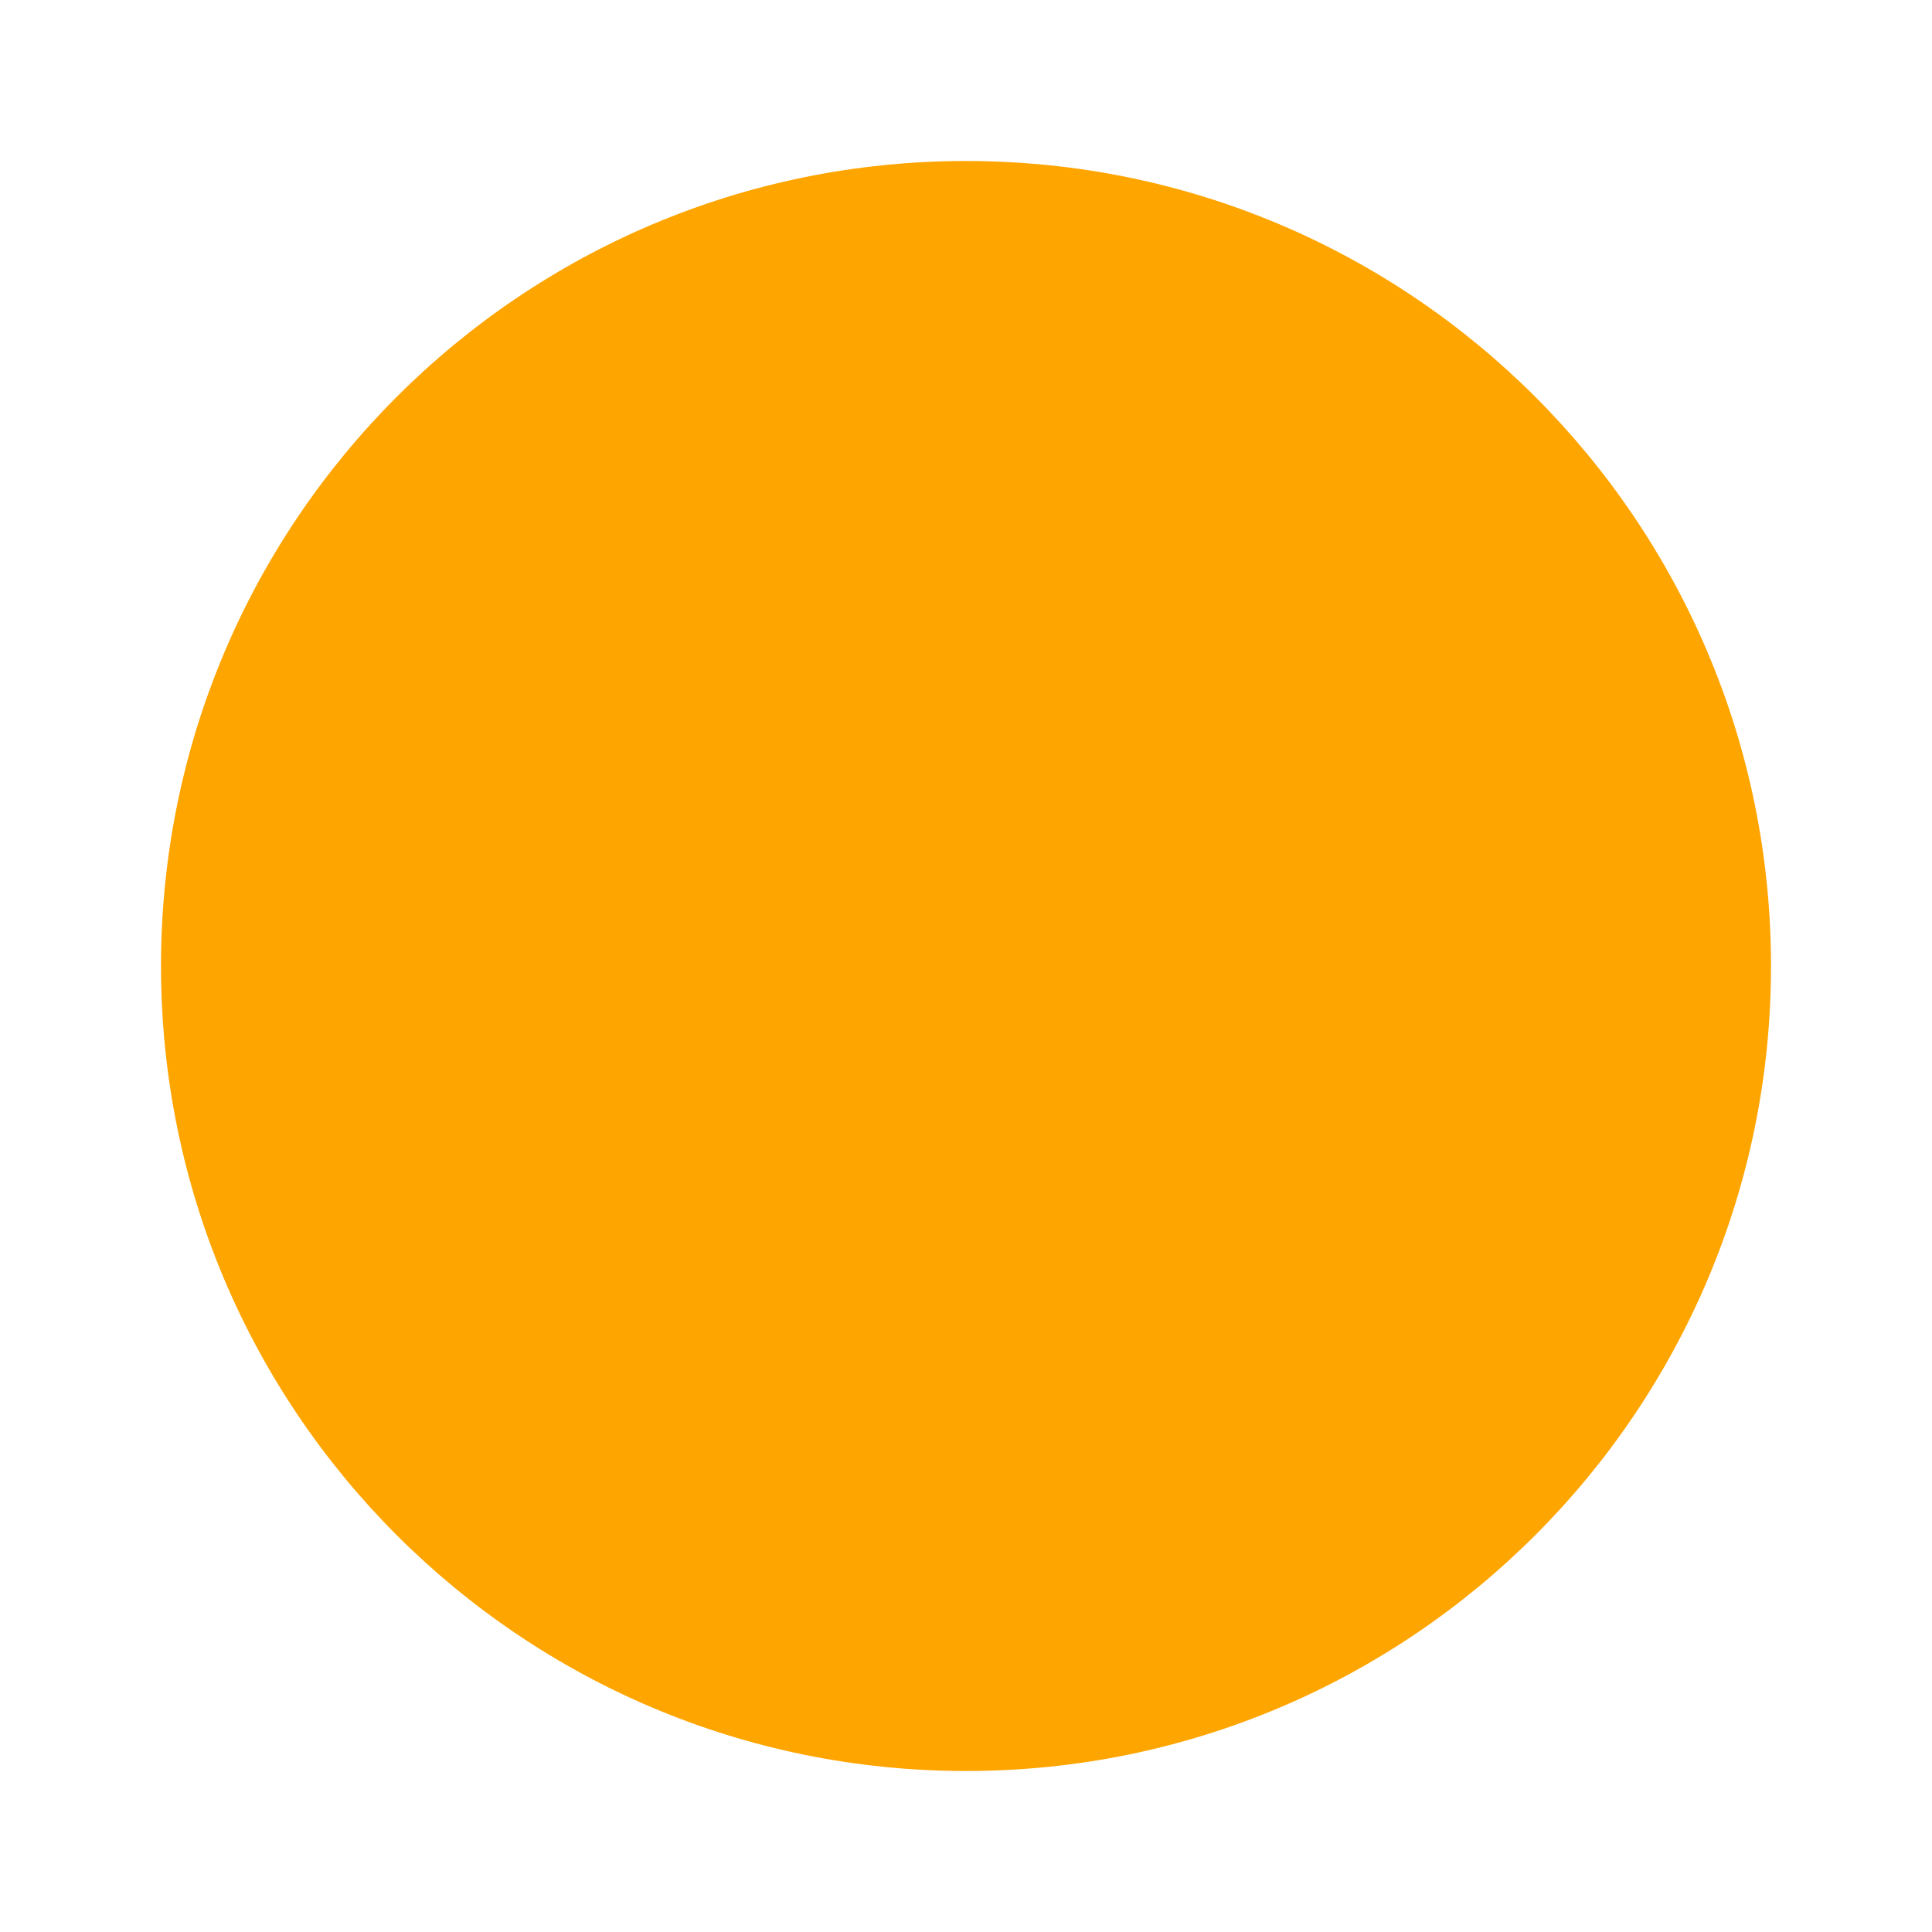
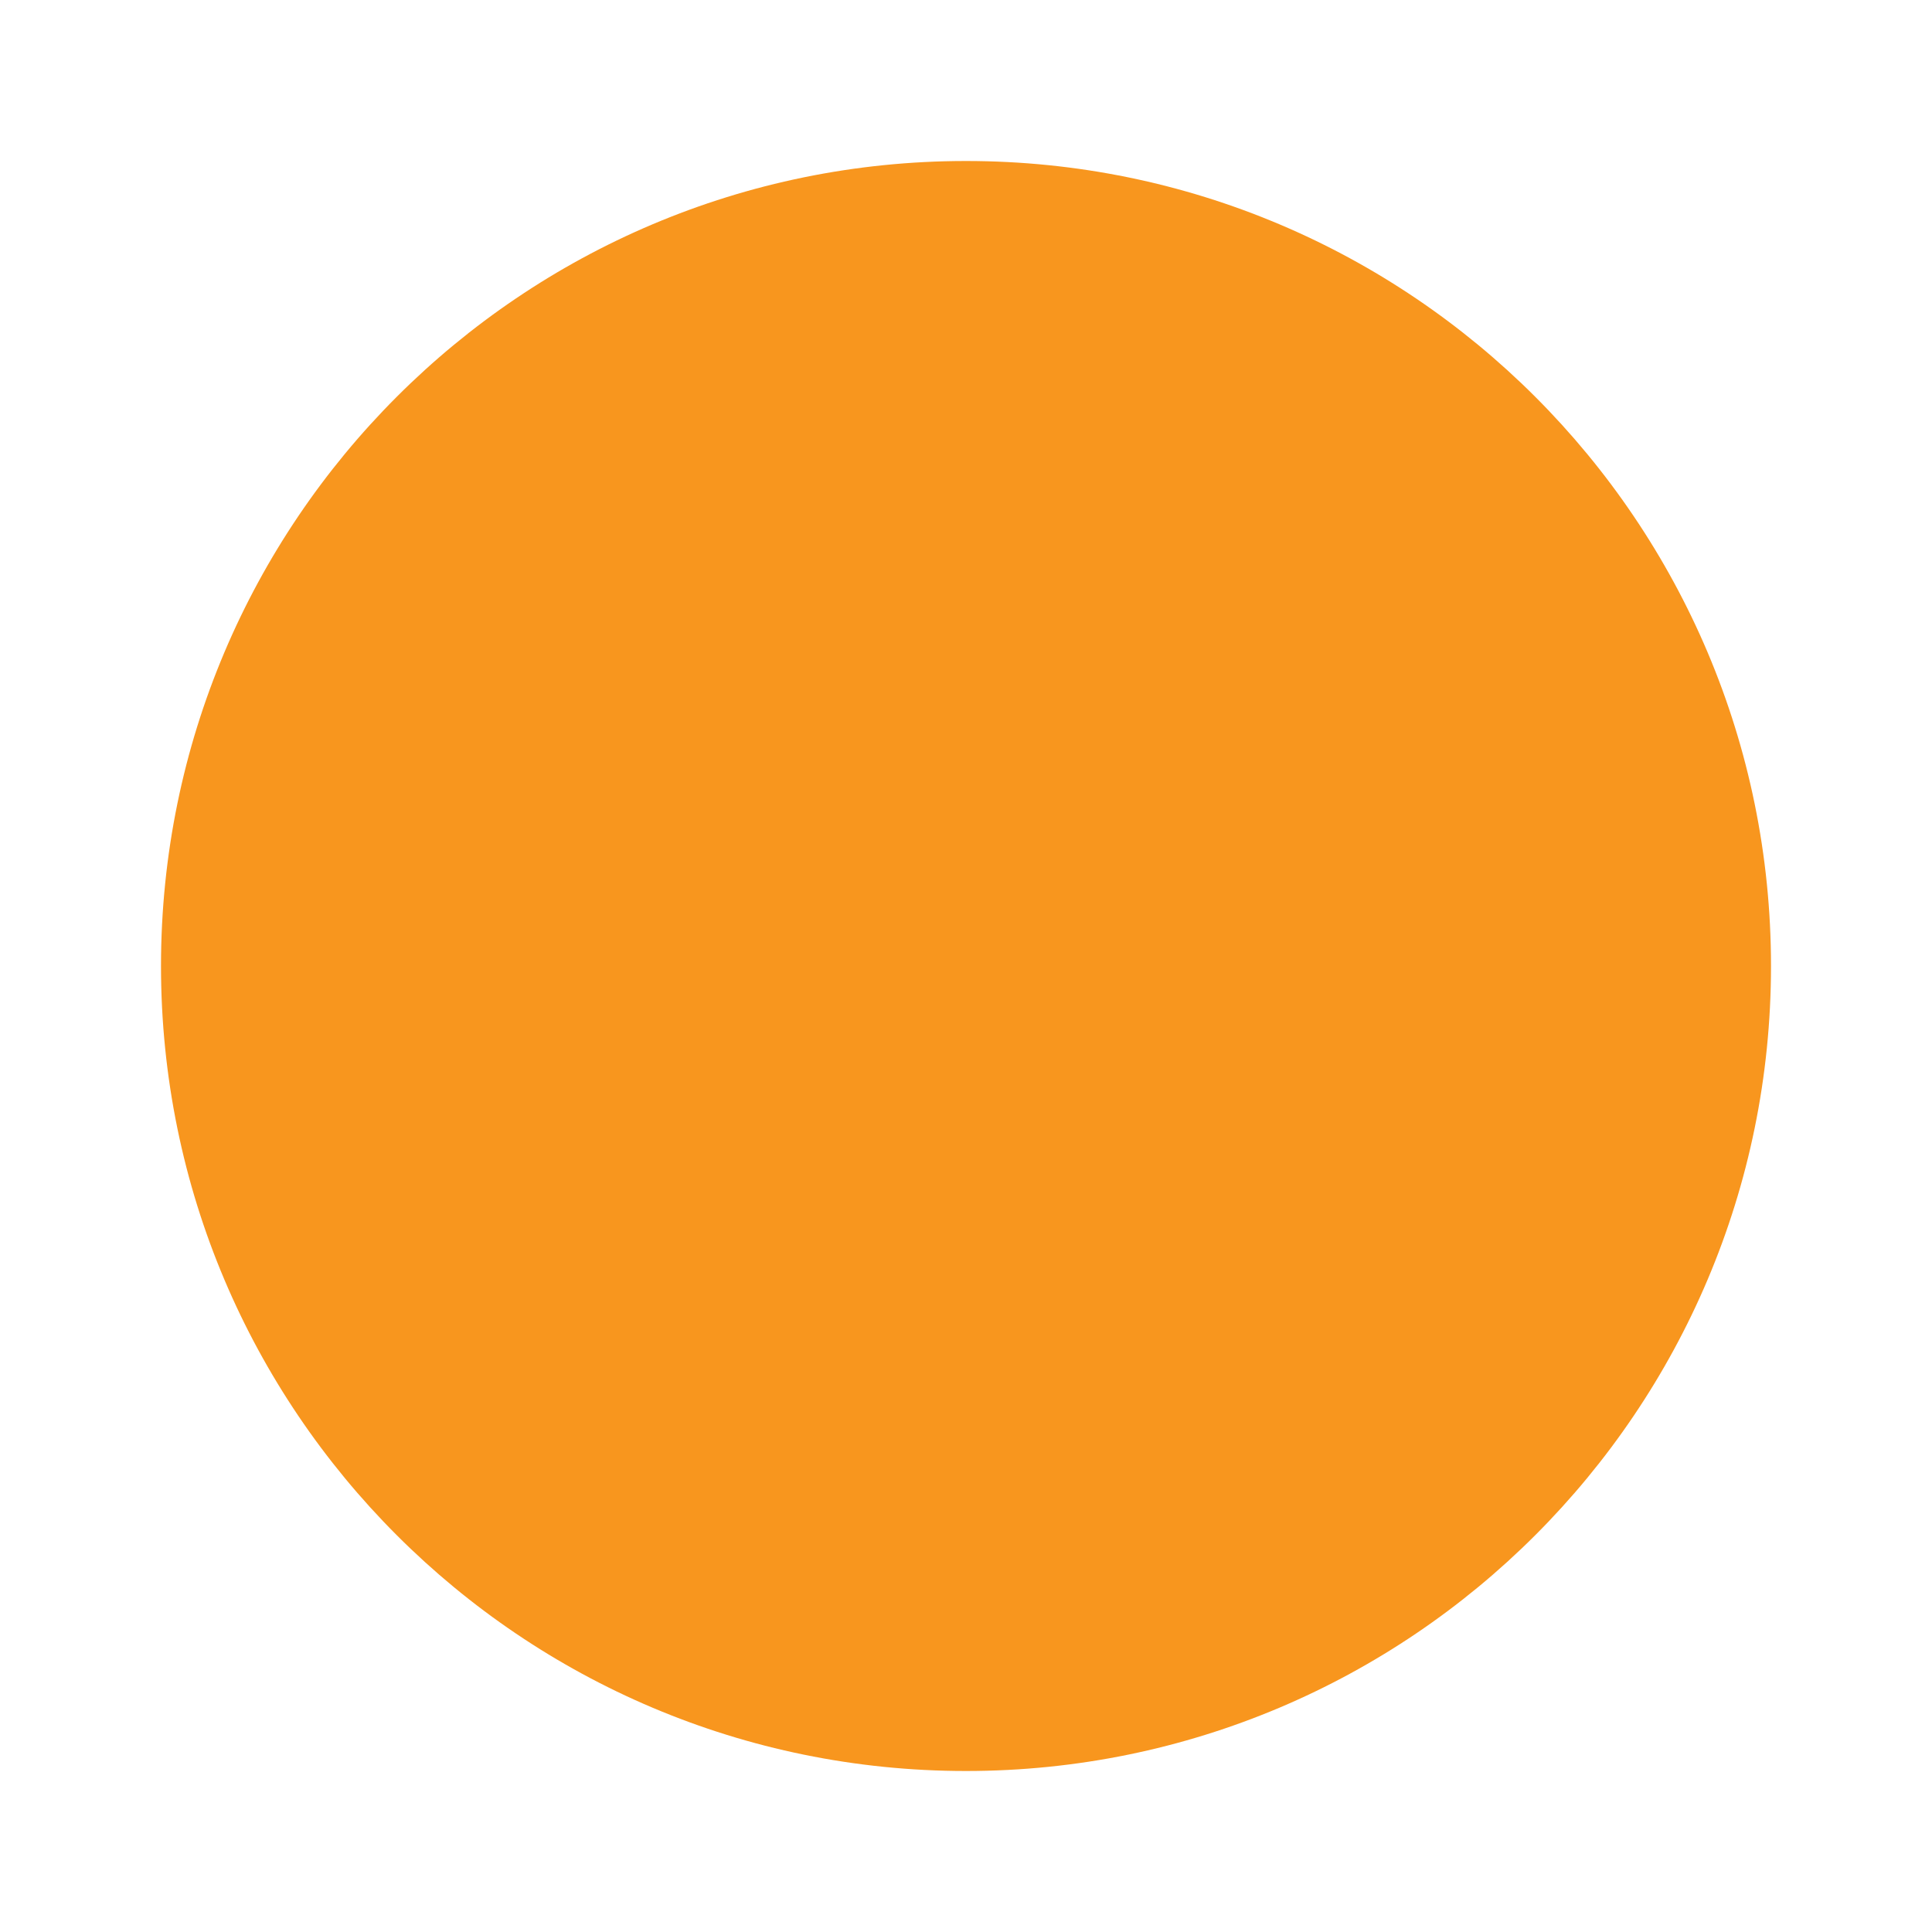
<svg xmlns="http://www.w3.org/2000/svg" viewBox="0 0 24 24">
-   <path fill="orange" d="M12,2A10,10 0 0,0 2,12A10,10 0 0,0 12,22A10,10 0 0,0 22,12A10,10 0 0,0 12,2Z" />
+   <path fill="#F8961E" d="M12,2A10,10 0 0,0 2,12A10,10 0 0,0 12,22A10,10 0 0,0 22,12A10,10 0 0,0 12,2Z" />
</svg>
